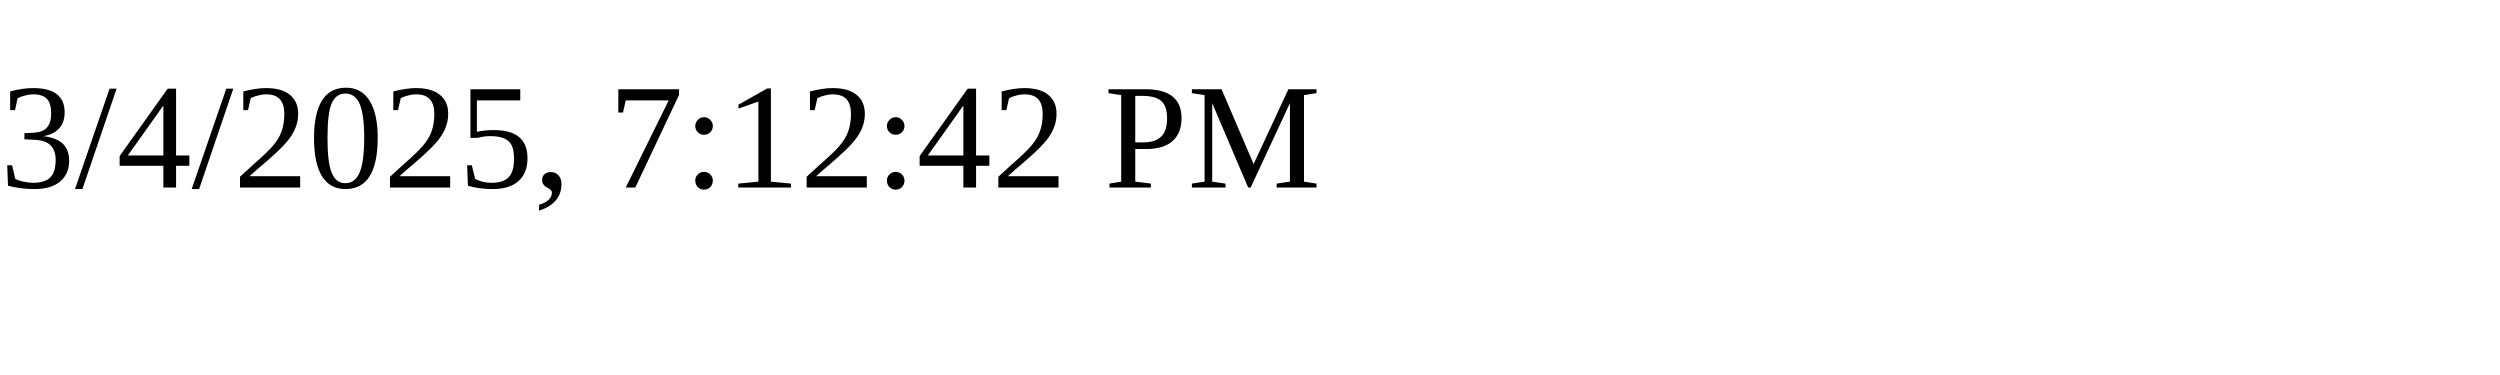
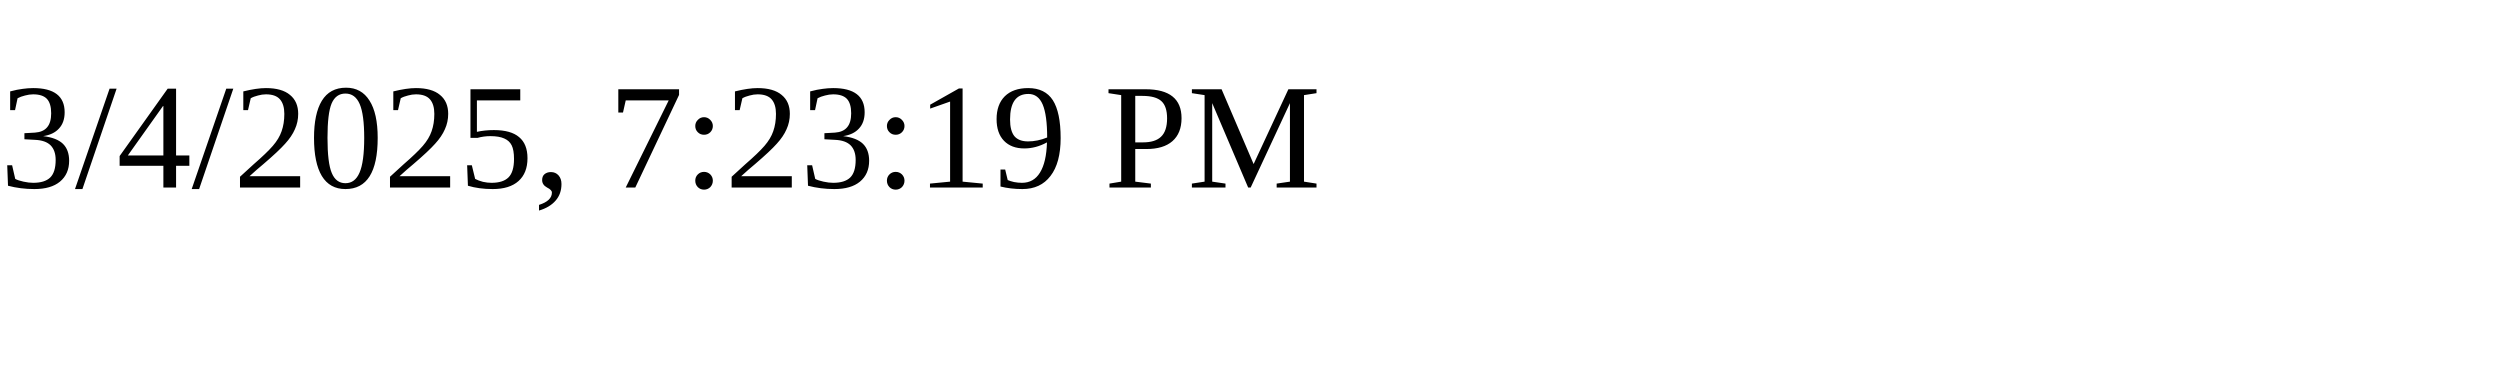
<svg xmlns="http://www.w3.org/2000/svg" height="30" width="200">
-   <text x="0" y="15">3/4/2025, 7:12:42 PM</text>
+   <text x="0" y="15">3/4/2025, 7:23:19 PM</text>
</svg>
